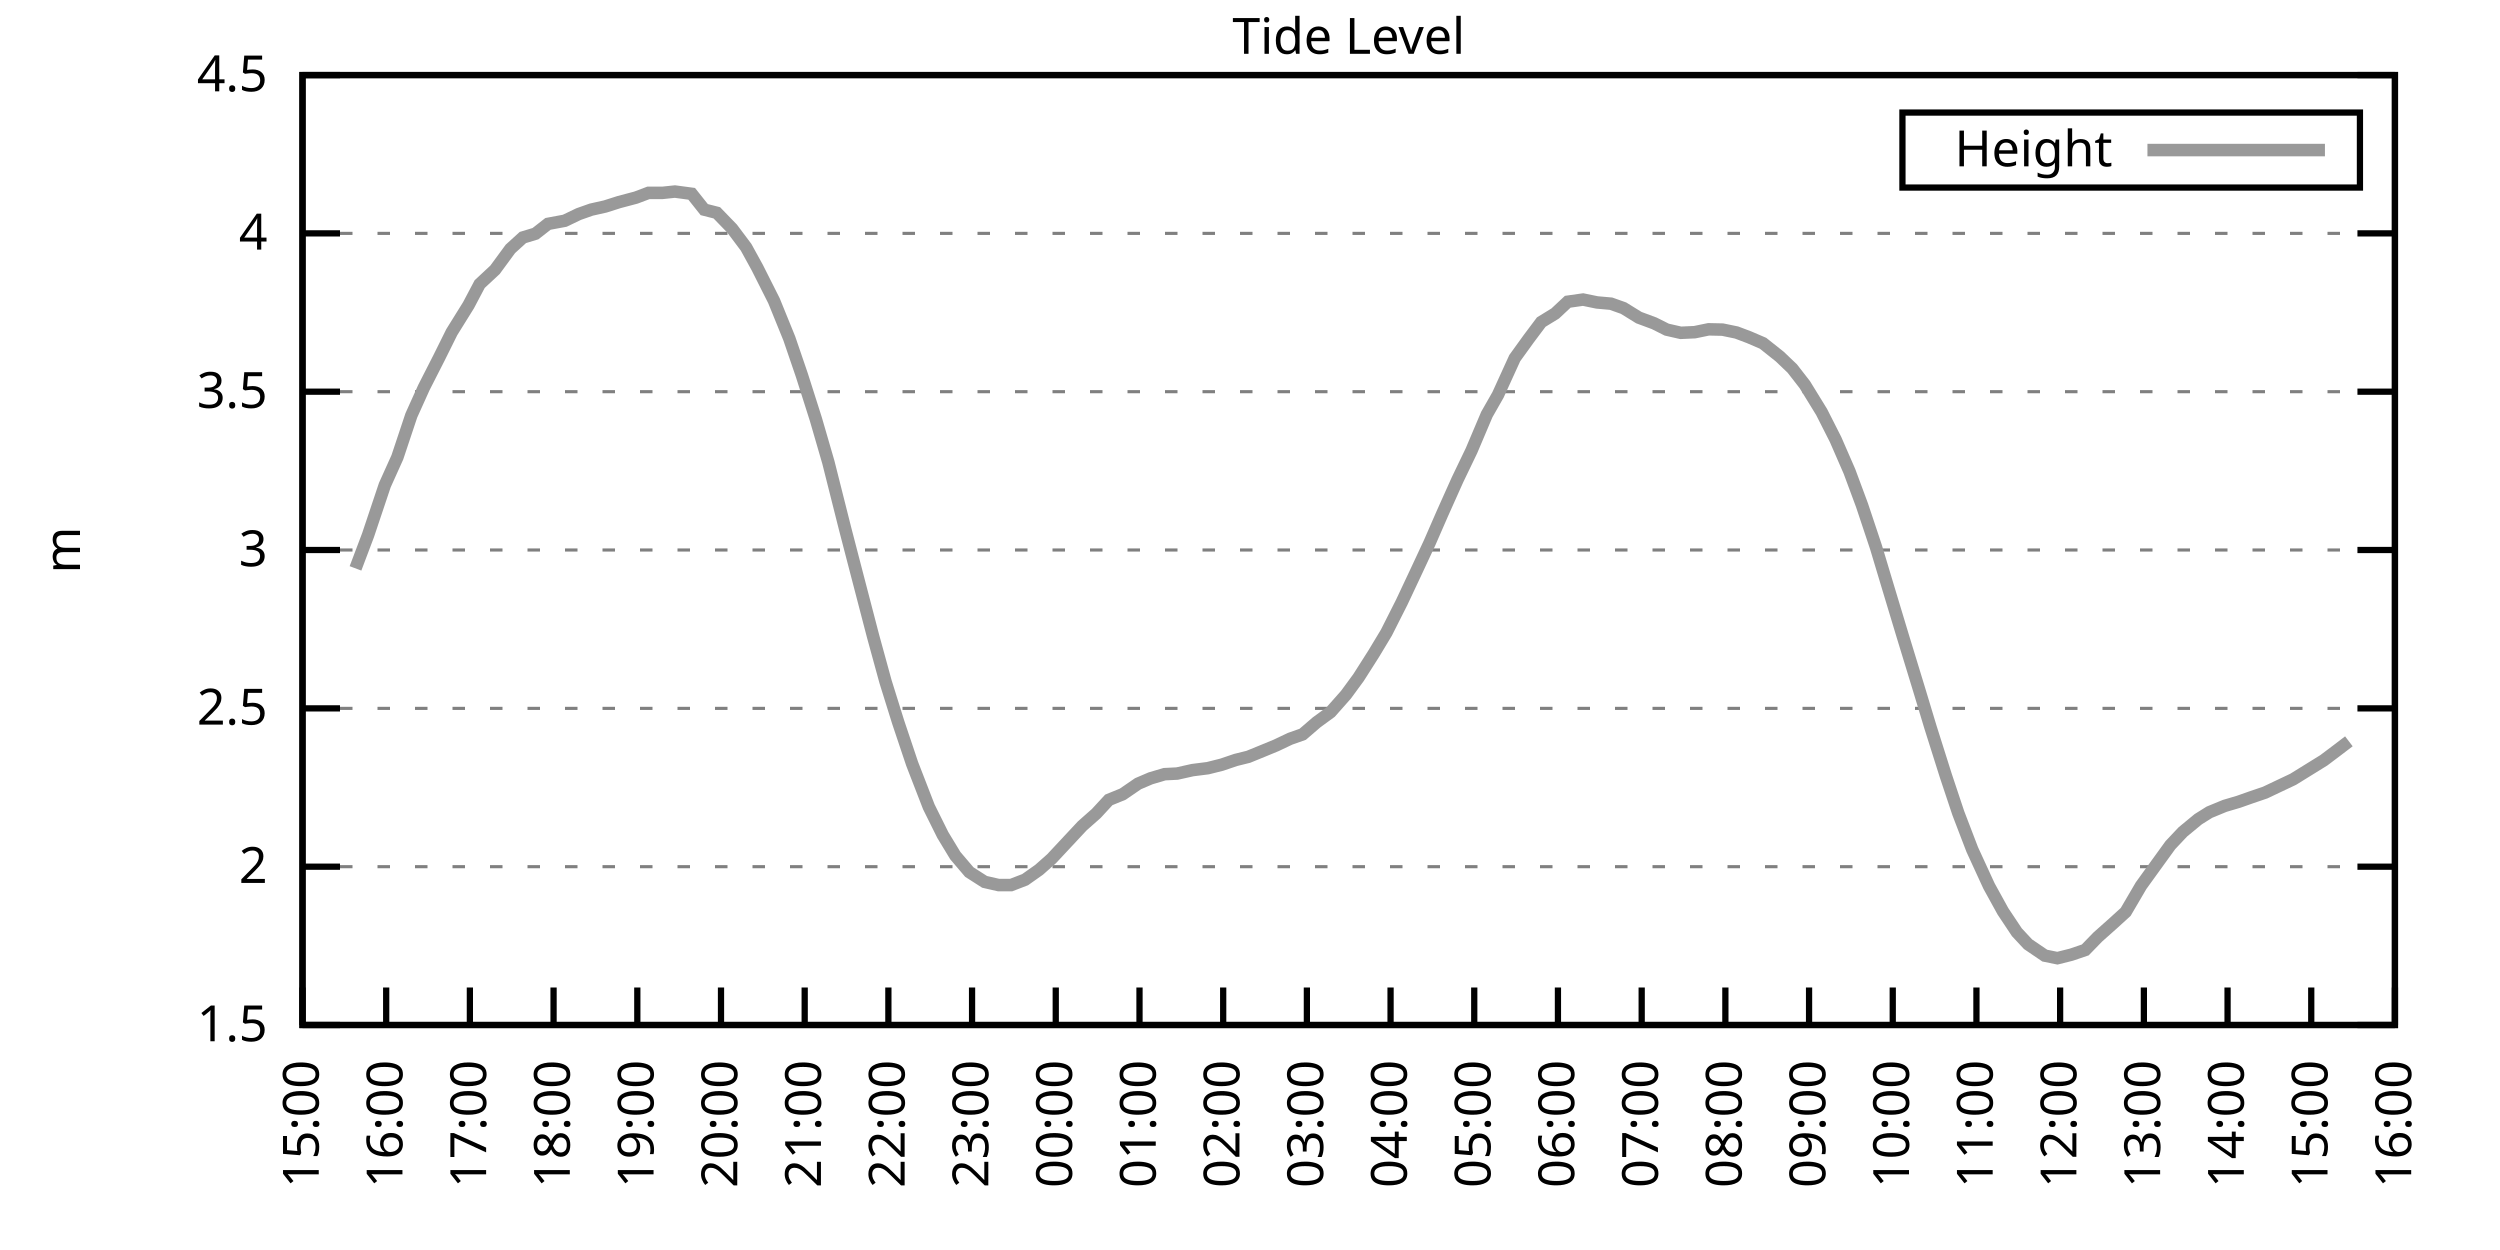
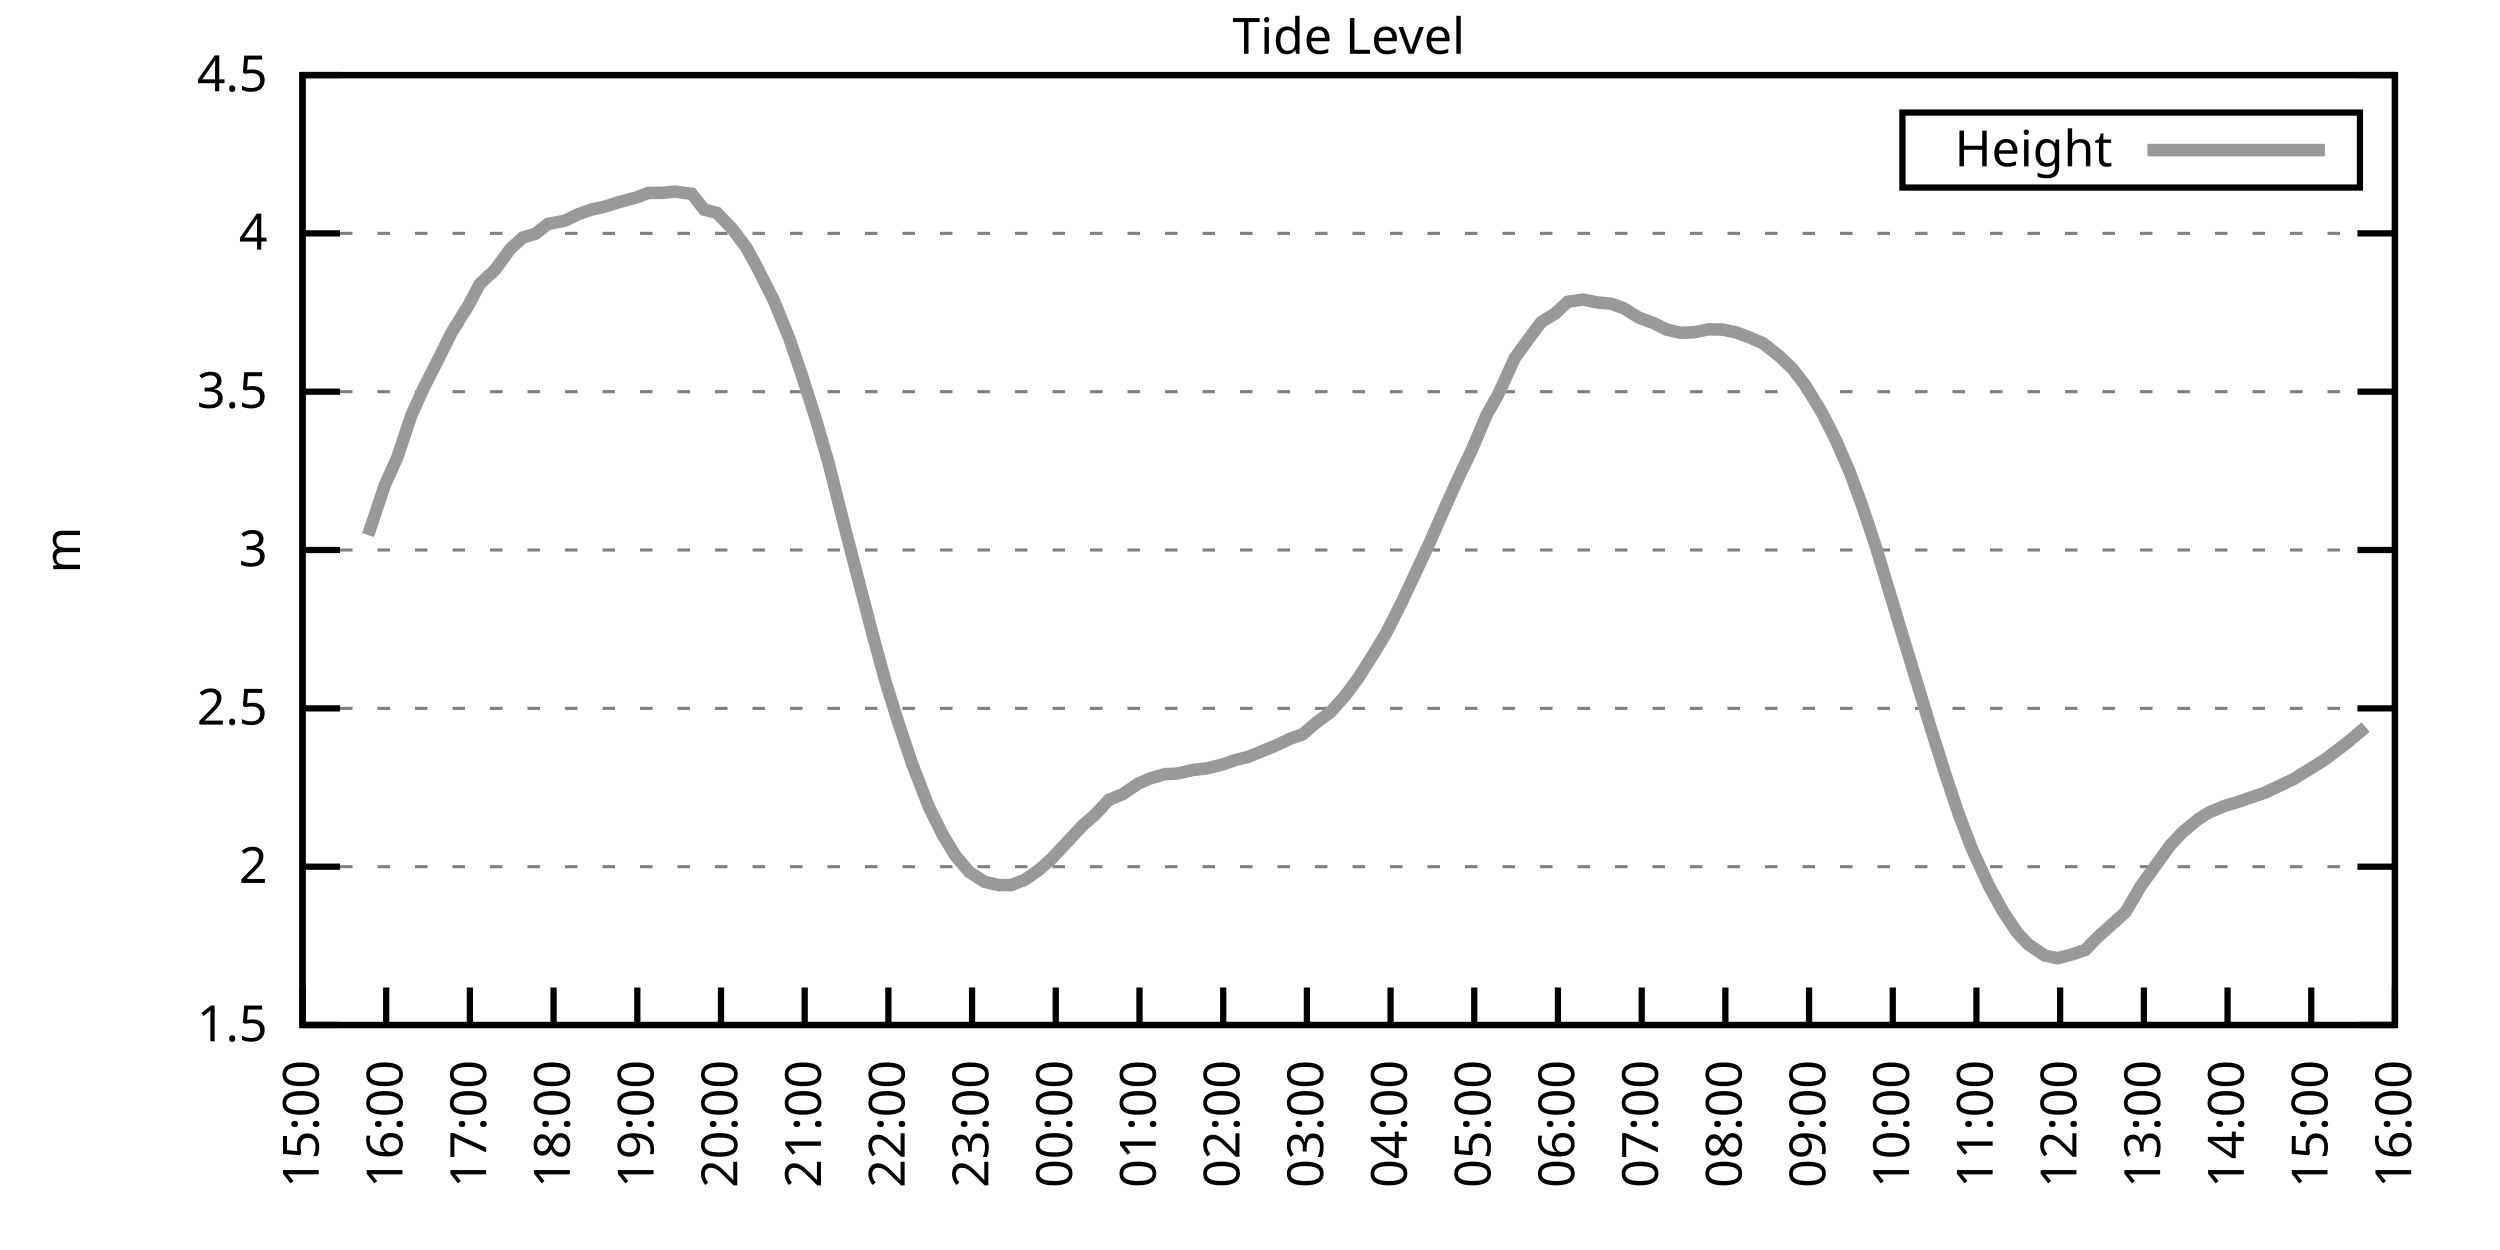
<svg xmlns="http://www.w3.org/2000/svg" xmlns:xlink="http://www.w3.org/1999/xlink" width="400" height="200" viewBox="0 0 400 200">
  <g id="gnuplot_canvas">
    <rect x="0" y="0" width="400" height="200" fill="none" />
    <defs>
      <circle id="gpDot" r="0.5" stroke-width="0.5" stroke="currentColor" />
      <path id="gpPt0" stroke-width="0.333" stroke="currentColor" d="M-1,0 h2 M0,-1 v2" />
      <path id="gpPt1" stroke-width="0.333" stroke="currentColor" d="M-1,-1 L1,1 M1,-1 L-1,1" />
      <path id="gpPt2" stroke-width="0.333" stroke="currentColor" d="M-1,0 L1,0 M0,-1 L0,1 M-1,-1 L1,1 M-1,1 L1,-1" />
      <rect id="gpPt3" stroke-width="0.333" stroke="currentColor" x="-1" y="-1" width="2" height="2" />
      <rect id="gpPt4" stroke-width="0.333" stroke="currentColor" fill="currentColor" x="-1" y="-1" width="2" height="2" />
      <circle id="gpPt5" stroke-width="0.333" stroke="currentColor" cx="0" cy="0" r="1" />
      <use xlink:href="#gpPt5" id="gpPt6" fill="currentColor" stroke="none" />
      <path id="gpPt7" stroke-width="0.333" stroke="currentColor" d="M0,-1.33 L-1.33,0.67 L1.33,0.67 z" />
      <use xlink:href="#gpPt7" id="gpPt8" fill="currentColor" stroke="none" />
      <use xlink:href="#gpPt7" id="gpPt9" stroke="currentColor" transform="rotate(180)" />
      <use xlink:href="#gpPt9" id="gpPt10" fill="currentColor" stroke="none" />
      <use xlink:href="#gpPt3" id="gpPt11" stroke="currentColor" transform="rotate(45)" />
      <use xlink:href="#gpPt11" id="gpPt12" fill="currentColor" stroke="none" />
      <path id="gpPt13" stroke-width="0.333" stroke="currentColor" d="M0,1.330 L1.265,0.411 L0.782,-1.067 L-0.782,-1.076 L-1.265,0.411 z" />
      <use xlink:href="#gpPt13" id="gpPt14" fill="currentColor" stroke="none" />
      <filter id="textbox" filterUnits="objectBoundingBox" x="0" y="0" height="1" width="1">
        <feFlood flood-color="white" flood-opacity="1" result="bgnd" />
        <feComposite in="SourceGraphic" in2="bgnd" operator="atop" />
      </filter>
      <filter id="greybox" filterUnits="objectBoundingBox" x="0" y="0" height="1" width="1">
        <feFlood flood-color="lightgrey" flood-opacity="1" result="grey" />
        <feComposite in="SourceGraphic" in2="grey" operator="atop" />
      </filter>
    </defs>
    <g fill="none" color="white" stroke="currentColor" stroke-width="1.00" stroke-linecap="butt" stroke-linejoin="miter">
</g>
    <g fill="none" color="black" stroke="currentColor" stroke-width="1.00" stroke-linecap="butt" stroke-linejoin="miter">
      <g stroke="none" shape-rendering="crispEdges">
        <polygon fill="rgb(255, 255, 255)" points="48.40,164.00 383.18,164.00 383.18,12.02 48.40,12.02 " />
      </g>
    </g>
    <g fill="none" color="black" stroke="currentColor" stroke-width="1.00" stroke-linecap="butt" stroke-linejoin="miter">
</g>
    <g fill="none" color="black" stroke="black" stroke-width="0.50" stroke-linecap="butt" stroke-linejoin="miter">
</g>
    <g fill="none" color="gray" stroke="currentColor" stroke-width="0.50" stroke-linecap="butt" stroke-linejoin="miter">
      <path stroke="gray" stroke-dasharray="2,4" class="gridline" d="M48.40,164.00 L383.19,164.00  " />
    </g>
    <g fill="none" color="gray" stroke="gray" stroke-width="1.00" stroke-linecap="butt" stroke-linejoin="miter">
</g>
    <g fill="none" color="black" stroke="currentColor" stroke-width="1.00" stroke-linecap="butt" stroke-linejoin="miter">
      <path stroke="black" d="M48.40,164.00 L54.40,164.00 M383.19,164.00 L377.19,164.00  " />
      <g transform="translate(42.80,166.60)" stroke="none" fill="black" font-family="Sans" font-size="8.00" text-anchor="end">
        <text>
          <tspan font-family="Sans"> 1.5</tspan>
        </text>
      </g>
    </g>
    <g fill="none" color="black" stroke="currentColor" stroke-width="1.00" stroke-linecap="butt" stroke-linejoin="miter">
</g>
    <g fill="none" color="black" stroke="black" stroke-width="0.50" stroke-linecap="butt" stroke-linejoin="miter">
</g>
    <g fill="none" color="gray" stroke="currentColor" stroke-width="0.50" stroke-linecap="butt" stroke-linejoin="miter">
      <path stroke="gray" stroke-dasharray="2,4" class="gridline" d="M48.40,138.67 L383.19,138.67  " />
    </g>
    <g fill="none" color="gray" stroke="gray" stroke-width="1.00" stroke-linecap="butt" stroke-linejoin="miter">
</g>
    <g fill="none" color="black" stroke="currentColor" stroke-width="1.00" stroke-linecap="butt" stroke-linejoin="miter">
      <path stroke="black" d="M48.40,138.67 L54.40,138.67 M383.19,138.67 L377.19,138.67  " />
      <g transform="translate(42.80,141.27)" stroke="none" fill="black" font-family="Sans" font-size="8.00" text-anchor="end">
        <text>
          <tspan font-family="Sans"> 2</tspan>
        </text>
      </g>
    </g>
    <g fill="none" color="black" stroke="currentColor" stroke-width="1.00" stroke-linecap="butt" stroke-linejoin="miter">
</g>
    <g fill="none" color="black" stroke="black" stroke-width="0.50" stroke-linecap="butt" stroke-linejoin="miter">
</g>
    <g fill="none" color="gray" stroke="currentColor" stroke-width="0.50" stroke-linecap="butt" stroke-linejoin="miter">
      <path stroke="gray" stroke-dasharray="2,4" class="gridline" d="M48.40,113.34 L383.19,113.34  " />
    </g>
    <g fill="none" color="gray" stroke="gray" stroke-width="1.00" stroke-linecap="butt" stroke-linejoin="miter">
</g>
    <g fill="none" color="black" stroke="currentColor" stroke-width="1.00" stroke-linecap="butt" stroke-linejoin="miter">
      <path stroke="black" d="M48.40,113.34 L54.40,113.34 M383.19,113.34 L377.19,113.34  " />
      <g transform="translate(42.80,115.94)" stroke="none" fill="black" font-family="Sans" font-size="8.00" text-anchor="end">
        <text>
          <tspan font-family="Sans"> 2.5</tspan>
        </text>
      </g>
    </g>
    <g fill="none" color="black" stroke="currentColor" stroke-width="1.00" stroke-linecap="butt" stroke-linejoin="miter">
</g>
    <g fill="none" color="black" stroke="black" stroke-width="0.50" stroke-linecap="butt" stroke-linejoin="miter">
</g>
    <g fill="none" color="gray" stroke="currentColor" stroke-width="0.50" stroke-linecap="butt" stroke-linejoin="miter">
      <path stroke="gray" stroke-dasharray="2,4" class="gridline" d="M48.40,88.00 L383.19,88.00  " />
    </g>
    <g fill="none" color="gray" stroke="gray" stroke-width="1.00" stroke-linecap="butt" stroke-linejoin="miter">
</g>
    <g fill="none" color="black" stroke="currentColor" stroke-width="1.00" stroke-linecap="butt" stroke-linejoin="miter">
      <path stroke="black" d="M48.40,88.00 L54.40,88.00 M383.19,88.00 L377.19,88.00  " />
      <g transform="translate(42.80,90.60)" stroke="none" fill="black" font-family="Sans" font-size="8.00" text-anchor="end">
        <text>
          <tspan font-family="Sans"> 3</tspan>
        </text>
      </g>
    </g>
    <g fill="none" color="black" stroke="currentColor" stroke-width="1.00" stroke-linecap="butt" stroke-linejoin="miter">
</g>
    <g fill="none" color="black" stroke="black" stroke-width="0.50" stroke-linecap="butt" stroke-linejoin="miter">
</g>
    <g fill="none" color="gray" stroke="currentColor" stroke-width="0.50" stroke-linecap="butt" stroke-linejoin="miter">
      <path stroke="gray" stroke-dasharray="2,4" class="gridline" d="M48.40,62.67 L383.19,62.67  " />
    </g>
    <g fill="none" color="gray" stroke="gray" stroke-width="1.00" stroke-linecap="butt" stroke-linejoin="miter">
</g>
    <g fill="none" color="black" stroke="currentColor" stroke-width="1.00" stroke-linecap="butt" stroke-linejoin="miter">
      <path stroke="black" d="M48.40,62.67 L54.40,62.67 M383.19,62.67 L377.19,62.67  " />
      <g transform="translate(42.80,65.27)" stroke="none" fill="black" font-family="Sans" font-size="8.00" text-anchor="end">
        <text>
          <tspan font-family="Sans"> 3.5</tspan>
        </text>
      </g>
    </g>
    <g fill="none" color="black" stroke="currentColor" stroke-width="1.00" stroke-linecap="butt" stroke-linejoin="miter">
</g>
    <g fill="none" color="black" stroke="black" stroke-width="0.50" stroke-linecap="butt" stroke-linejoin="miter">
</g>
    <g fill="none" color="gray" stroke="currentColor" stroke-width="0.50" stroke-linecap="butt" stroke-linejoin="miter">
      <path stroke="gray" stroke-dasharray="2,4" class="gridline" d="M48.40,37.34 L383.19,37.34  " />
    </g>
    <g fill="none" color="gray" stroke="gray" stroke-width="1.00" stroke-linecap="butt" stroke-linejoin="miter">
</g>
    <g fill="none" color="black" stroke="currentColor" stroke-width="1.00" stroke-linecap="butt" stroke-linejoin="miter">
      <path stroke="black" d="M48.40,37.34 L54.40,37.34 M383.19,37.34 L377.19,37.34  " />
      <g transform="translate(42.80,39.94)" stroke="none" fill="black" font-family="Sans" font-size="8.00" text-anchor="end">
        <text>
          <tspan font-family="Sans"> 4</tspan>
        </text>
      </g>
    </g>
    <g fill="none" color="black" stroke="currentColor" stroke-width="1.00" stroke-linecap="butt" stroke-linejoin="miter">
</g>
    <g fill="none" color="black" stroke="black" stroke-width="0.50" stroke-linecap="butt" stroke-linejoin="miter">
</g>
    <g fill="none" color="gray" stroke="currentColor" stroke-width="0.50" stroke-linecap="butt" stroke-linejoin="miter">
      <path stroke="gray" stroke-dasharray="2,4" class="gridline" d="M48.40,12.01 L383.19,12.01  " />
    </g>
    <g fill="none" color="gray" stroke="gray" stroke-width="1.00" stroke-linecap="butt" stroke-linejoin="miter">
</g>
    <g fill="none" color="black" stroke="currentColor" stroke-width="1.00" stroke-linecap="butt" stroke-linejoin="miter">
      <path stroke="black" d="M48.40,12.01 L54.40,12.01 M383.19,12.01 L377.19,12.01  " />
      <g transform="translate(42.80,14.61)" stroke="none" fill="black" font-family="Sans" font-size="8.00" text-anchor="end">
        <text>
          <tspan font-family="Sans"> 4.5</tspan>
        </text>
      </g>
    </g>
    <g fill="none" color="black" stroke="currentColor" stroke-width="1.00" stroke-linecap="butt" stroke-linejoin="miter">
      <path stroke="black" d="M48.40,164.00 L48.40,158.00  " />
      <g transform="translate(51.00,169.60) rotate(270.00)" stroke="none" fill="black" font-family="Sans" font-size="8.00" text-anchor="end">
        <text>
          <tspan font-family="Sans">15:00</tspan>
        </text>
      </g>
    </g>
    <g fill="none" color="black" stroke="currentColor" stroke-width="1.00" stroke-linecap="butt" stroke-linejoin="miter">
      <path stroke="black" d="M61.79,164.00 L61.79,158.00  " />
      <g transform="translate(64.39,169.60) rotate(270.00)" stroke="none" fill="black" font-family="Sans" font-size="8.00" text-anchor="end">
        <text>
          <tspan font-family="Sans">16:00</tspan>
        </text>
      </g>
    </g>
    <g fill="none" color="black" stroke="currentColor" stroke-width="1.00" stroke-linecap="butt" stroke-linejoin="miter">
      <path stroke="black" d="M75.18,164.00 L75.18,158.00  " />
      <g transform="translate(77.78,169.60) rotate(270.00)" stroke="none" fill="black" font-family="Sans" font-size="8.00" text-anchor="end">
        <text>
          <tspan font-family="Sans">17:00</tspan>
        </text>
      </g>
    </g>
    <g fill="none" color="black" stroke="currentColor" stroke-width="1.00" stroke-linecap="butt" stroke-linejoin="miter">
      <path stroke="black" d="M88.57,164.00 L88.57,158.00  " />
      <g transform="translate(91.17,169.60) rotate(270.00)" stroke="none" fill="black" font-family="Sans" font-size="8.00" text-anchor="end">
        <text>
          <tspan font-family="Sans">18:00</tspan>
        </text>
      </g>
    </g>
    <g fill="none" color="black" stroke="currentColor" stroke-width="1.00" stroke-linecap="butt" stroke-linejoin="miter">
      <path stroke="black" d="M101.97,164.00 L101.97,158.00  " />
      <g transform="translate(104.57,169.60) rotate(270.00)" stroke="none" fill="black" font-family="Sans" font-size="8.00" text-anchor="end">
        <text>
          <tspan font-family="Sans">19:00</tspan>
        </text>
      </g>
    </g>
    <g fill="none" color="black" stroke="currentColor" stroke-width="1.00" stroke-linecap="butt" stroke-linejoin="miter">
      <path stroke="black" d="M115.36,164.00 L115.36,158.00  " />
      <g transform="translate(117.96,169.60) rotate(270.00)" stroke="none" fill="black" font-family="Sans" font-size="8.00" text-anchor="end">
        <text>
          <tspan font-family="Sans">20:00</tspan>
        </text>
      </g>
    </g>
    <g fill="none" color="black" stroke="currentColor" stroke-width="1.00" stroke-linecap="butt" stroke-linejoin="miter">
      <path stroke="black" d="M128.75,164.00 L128.75,158.00  " />
      <g transform="translate(131.35,169.60) rotate(270.00)" stroke="none" fill="black" font-family="Sans" font-size="8.00" text-anchor="end">
        <text>
          <tspan font-family="Sans">21:00</tspan>
        </text>
      </g>
    </g>
    <g fill="none" color="black" stroke="currentColor" stroke-width="1.00" stroke-linecap="butt" stroke-linejoin="miter">
      <path stroke="black" d="M142.14,164.00 L142.14,158.00  " />
      <g transform="translate(144.74,169.60) rotate(270.00)" stroke="none" fill="black" font-family="Sans" font-size="8.00" text-anchor="end">
        <text>
          <tspan font-family="Sans">22:00</tspan>
        </text>
      </g>
    </g>
    <g fill="none" color="black" stroke="currentColor" stroke-width="1.00" stroke-linecap="butt" stroke-linejoin="miter">
      <path stroke="black" d="M155.53,164.00 L155.53,158.00  " />
      <g transform="translate(158.13,169.60) rotate(270.00)" stroke="none" fill="black" font-family="Sans" font-size="8.00" text-anchor="end">
        <text>
          <tspan font-family="Sans">23:00</tspan>
        </text>
      </g>
    </g>
    <g fill="none" color="black" stroke="currentColor" stroke-width="1.00" stroke-linecap="butt" stroke-linejoin="miter">
      <path stroke="black" d="M168.92,164.00 L168.92,158.00  " />
      <g transform="translate(171.52,169.60) rotate(270.00)" stroke="none" fill="black" font-family="Sans" font-size="8.00" text-anchor="end">
        <text>
          <tspan font-family="Sans">00:00</tspan>
        </text>
      </g>
    </g>
    <g fill="none" color="black" stroke="currentColor" stroke-width="1.00" stroke-linecap="butt" stroke-linejoin="miter">
      <path stroke="black" d="M182.32,164.00 L182.32,158.00  " />
      <g transform="translate(184.92,169.60) rotate(270.00)" stroke="none" fill="black" font-family="Sans" font-size="8.00" text-anchor="end">
        <text>
          <tspan font-family="Sans">01:00</tspan>
        </text>
      </g>
    </g>
    <g fill="none" color="black" stroke="currentColor" stroke-width="1.00" stroke-linecap="butt" stroke-linejoin="miter">
      <path stroke="black" d="M195.71,164.00 L195.71,158.00  " />
      <g transform="translate(198.31,169.60) rotate(270.00)" stroke="none" fill="black" font-family="Sans" font-size="8.00" text-anchor="end">
        <text>
          <tspan font-family="Sans">02:00</tspan>
        </text>
      </g>
    </g>
    <g fill="none" color="black" stroke="currentColor" stroke-width="1.00" stroke-linecap="butt" stroke-linejoin="miter">
      <path stroke="black" d="M209.10,164.00 L209.10,158.00  " />
      <g transform="translate(211.70,169.60) rotate(270.00)" stroke="none" fill="black" font-family="Sans" font-size="8.00" text-anchor="end">
        <text>
          <tspan font-family="Sans">03:00</tspan>
        </text>
      </g>
    </g>
    <g fill="none" color="black" stroke="currentColor" stroke-width="1.00" stroke-linecap="butt" stroke-linejoin="miter">
      <path stroke="black" d="M222.49,164.00 L222.49,158.00  " />
      <g transform="translate(225.09,169.60) rotate(270.00)" stroke="none" fill="black" font-family="Sans" font-size="8.00" text-anchor="end">
        <text>
          <tspan font-family="Sans">04:00</tspan>
        </text>
      </g>
    </g>
    <g fill="none" color="black" stroke="currentColor" stroke-width="1.00" stroke-linecap="butt" stroke-linejoin="miter">
      <path stroke="black" d="M235.88,164.00 L235.88,158.00  " />
      <g transform="translate(238.48,169.60) rotate(270.00)" stroke="none" fill="black" font-family="Sans" font-size="8.00" text-anchor="end">
        <text>
          <tspan font-family="Sans">05:00</tspan>
        </text>
      </g>
    </g>
    <g fill="none" color="black" stroke="currentColor" stroke-width="1.00" stroke-linecap="butt" stroke-linejoin="miter">
      <path stroke="black" d="M249.27,164.00 L249.27,158.00  " />
      <g transform="translate(251.87,169.60) rotate(270.00)" stroke="none" fill="black" font-family="Sans" font-size="8.00" text-anchor="end">
        <text>
          <tspan font-family="Sans">06:00</tspan>
        </text>
      </g>
    </g>
    <g fill="none" color="black" stroke="currentColor" stroke-width="1.00" stroke-linecap="butt" stroke-linejoin="miter">
      <path stroke="black" d="M262.67,164.00 L262.67,158.00  " />
      <g transform="translate(265.27,169.60) rotate(270.00)" stroke="none" fill="black" font-family="Sans" font-size="8.00" text-anchor="end">
        <text>
          <tspan font-family="Sans">07:00</tspan>
        </text>
      </g>
    </g>
    <g fill="none" color="black" stroke="currentColor" stroke-width="1.00" stroke-linecap="butt" stroke-linejoin="miter">
      <path stroke="black" d="M276.06,164.00 L276.06,158.00  " />
      <g transform="translate(278.66,169.60) rotate(270.00)" stroke="none" fill="black" font-family="Sans" font-size="8.00" text-anchor="end">
        <text>
          <tspan font-family="Sans">08:00</tspan>
        </text>
      </g>
    </g>
    <g fill="none" color="black" stroke="currentColor" stroke-width="1.00" stroke-linecap="butt" stroke-linejoin="miter">
      <path stroke="black" d="M289.45,164.00 L289.45,158.00  " />
      <g transform="translate(292.05,169.60) rotate(270.00)" stroke="none" fill="black" font-family="Sans" font-size="8.00" text-anchor="end">
        <text>
          <tspan font-family="Sans">09:00</tspan>
        </text>
      </g>
    </g>
    <g fill="none" color="black" stroke="currentColor" stroke-width="1.00" stroke-linecap="butt" stroke-linejoin="miter">
      <path stroke="black" d="M302.84,164.00 L302.84,158.00  " />
      <g transform="translate(305.44,169.60) rotate(270.00)" stroke="none" fill="black" font-family="Sans" font-size="8.00" text-anchor="end">
        <text>
          <tspan font-family="Sans">10:00</tspan>
        </text>
      </g>
    </g>
    <g fill="none" color="black" stroke="currentColor" stroke-width="1.00" stroke-linecap="butt" stroke-linejoin="miter">
      <path stroke="black" d="M316.23,164.00 L316.23,158.00  " />
      <g transform="translate(318.83,169.60) rotate(270.00)" stroke="none" fill="black" font-family="Sans" font-size="8.00" text-anchor="end">
        <text>
          <tspan font-family="Sans">11:00</tspan>
        </text>
      </g>
    </g>
    <g fill="none" color="black" stroke="currentColor" stroke-width="1.00" stroke-linecap="butt" stroke-linejoin="miter">
      <path stroke="black" d="M329.62,164.00 L329.62,158.00  " />
      <g transform="translate(332.22,169.60) rotate(270.00)" stroke="none" fill="black" font-family="Sans" font-size="8.00" text-anchor="end">
        <text>
          <tspan font-family="Sans">12:00</tspan>
        </text>
      </g>
    </g>
    <g fill="none" color="black" stroke="currentColor" stroke-width="1.00" stroke-linecap="butt" stroke-linejoin="miter">
      <path stroke="black" d="M343.02,164.00 L343.02,158.00  " />
      <g transform="translate(345.62,169.60) rotate(270.00)" stroke="none" fill="black" font-family="Sans" font-size="8.00" text-anchor="end">
        <text>
          <tspan font-family="Sans">13:00</tspan>
        </text>
      </g>
    </g>
    <g fill="none" color="black" stroke="currentColor" stroke-width="1.00" stroke-linecap="butt" stroke-linejoin="miter">
      <path stroke="black" d="M356.41,164.00 L356.41,158.00  " />
      <g transform="translate(359.01,169.60) rotate(270.00)" stroke="none" fill="black" font-family="Sans" font-size="8.00" text-anchor="end">
        <text>
          <tspan font-family="Sans">14:00</tspan>
        </text>
      </g>
    </g>
    <g fill="none" color="black" stroke="currentColor" stroke-width="1.00" stroke-linecap="butt" stroke-linejoin="miter">
      <path stroke="black" d="M369.80,164.00 L369.80,158.00  " />
      <g transform="translate(372.40,169.60) rotate(270.00)" stroke="none" fill="black" font-family="Sans" font-size="8.00" text-anchor="end">
        <text>
          <tspan font-family="Sans">15:00</tspan>
        </text>
      </g>
    </g>
    <g fill="none" color="black" stroke="currentColor" stroke-width="1.00" stroke-linecap="butt" stroke-linejoin="miter">
      <path stroke="black" d="M383.19,164.00 L383.19,158.00  " />
      <g transform="translate(385.79,169.60) rotate(270.00)" stroke="none" fill="black" font-family="Sans" font-size="8.00" text-anchor="end">
        <text>
          <tspan font-family="Sans">16:00</tspan>
        </text>
      </g>
    </g>
    <g fill="none" color="black" stroke="currentColor" stroke-width="1.00" stroke-linecap="butt" stroke-linejoin="miter">
</g>
    <g fill="none" color="black" stroke="currentColor" stroke-width="1.00" stroke-linecap="butt" stroke-linejoin="miter">
      <path stroke="black" d="M48.40,12.01 L48.40,164.00 L383.19,164.00 L383.19,12.01 L48.40,12.01 Z  " />
    </g>
    <g fill="none" color="black" stroke="currentColor" stroke-width="1.00" stroke-linecap="butt" stroke-linejoin="miter">
</g>
    <g fill="none" color="black" stroke="currentColor" stroke-width="1.00" stroke-linecap="butt" stroke-linejoin="miter">
      <path stroke="black" d="M304.39,30.01 L304.39,18.01 L377.59,18.01 L377.59,30.01 L304.39,30.01 Z  " />
    </g>
    <g id="Tide_level_plot_1">
      <g fill="none" color="white" stroke="black" stroke-width="2.00" stroke-linecap="butt" stroke-linejoin="miter">
</g>
      <g fill="none" color="black" stroke="currentColor" stroke-width="2.00" stroke-linecap="butt" stroke-linejoin="miter">
        <g transform="translate(337.99,26.61)" stroke="none" fill="black" font-family="Sans" font-size="8.00" text-anchor="end">
          <text>
            <tspan font-family="Sans">Height</tspan>
          </text>
        </g>
      </g>
      <g fill="none" color="black" stroke="currentColor" stroke-width="2.00" stroke-linecap="butt" stroke-linejoin="miter">
-         <path stroke="rgb(153, 153, 153)" d="M343.59,24.01 L371.99,24.01 M56.88,90.94 L58.89,85.62 L61.57,77.62 L63.58,73.16 L65.81,66.47 L67.82,62.01   L70.27,57.20 L72.28,53.15 L74.96,48.84 L76.75,45.45 L79.20,43.17 L81.66,39.82 L83.66,38.00 L85.67,37.39   L87.68,35.82 L90.36,35.32 L92.59,34.25 L94.60,33.54 L96.83,33.04 L99.06,32.33 L101.74,31.62 L103.75,30.86   L105.98,30.86 L107.99,30.65 L110.67,31.01 L112.68,33.54 L114.69,34.05 L117.14,36.58 L119.38,39.57 L121.16,42.81   L123.84,48.13 L126.29,54.16 L128.30,60.04 L130.54,67.08 L132.54,73.97 L135.22,84.61 L137.01,91.50 L139.69,101.79   L141.69,109.08 L143.70,115.52 L145.94,122.20 L148.61,129.09 L150.85,133.60 L152.85,136.90 L155.09,139.53 L157.54,141.10   L159.77,141.61 L161.78,141.61 L164.01,140.75 L166.25,139.17 L168.25,137.40 L173.17,132.13 L175.40,130.16 L177.41,127.98   L179.64,127.07 L182.09,125.39 L184.10,124.53 L186.33,123.87 L188.34,123.77 L190.80,123.22 L193.25,122.91 L195.48,122.35   L197.72,121.59 L199.73,121.09 L201.96,120.18 L204.19,119.26 L206.42,118.20 L208.43,117.49 L210.66,115.57 L212.89,113.94   L215.35,111.16 L217.36,108.42 L219.81,104.57 L221.82,101.23 L224.28,96.36 L226.73,91.15 L228.74,86.84 L230.75,82.23   L233.20,76.76 L235.44,72.10 L237.89,66.32 L239.68,63.18 L242.36,57.30 L244.59,54.21 L246.60,51.53 L248.83,50.16   L250.84,48.28 L253.29,47.93 L255.52,48.39 L257.76,48.59 L259.76,49.30 L262.22,50.82 L264.67,51.73 L266.68,52.74   L268.92,53.25 L271.15,53.15 L273.38,52.69 L275.61,52.74 L277.84,53.20 L279.85,53.96 L282.08,54.92 L284.76,57.05   L286.77,58.97 L288.78,61.56 L291.46,65.92 L293.69,70.32 L295.92,75.44 L297.93,80.86 L300.16,87.55 L302.17,94.24   L304.40,101.63 L307.08,110.40 L308.87,116.33 L311.32,124.08 L313.33,130.11 L315.56,135.93 L318.24,141.76 L320.47,145.81   L322.70,149.16 L324.49,151.08 L327.17,152.90 L329.18,153.31 L331.41,152.75 L333.64,151.99 L335.65,149.92 L338.10,147.74   L340.11,145.91 L342.57,141.71 L344.80,138.62 L347.26,135.22 L349.26,133.10 L351.72,131.07 L353.51,129.95 L355.96,128.94   L358.19,128.28 L360.20,127.57 L362.43,126.81 L364.66,125.75 L366.90,124.69 L371.81,121.65 L374.04,119.97 L375.82,118.61    " />
+         <path stroke="rgb(153, 153, 153)" d="M343.59,24.01 L371.99,24.01 M58.89,85.62 L61.57,77.62 L63.58,73.16 L65.81,66.47 L67.82,62.01 L70.27,57.20   L72.28,53.15 L74.96,48.84 L76.75,45.45 L79.20,43.17 L81.66,39.82 L83.66,38.00 L85.67,37.39 L87.68,35.82   L90.36,35.32 L92.59,34.25 L94.60,33.54 L96.83,33.04 L99.06,32.33 L101.74,31.62 L103.75,30.86 L105.98,30.86   L107.99,30.65 L110.67,31.01 L112.68,33.54 L114.69,34.05 L117.14,36.58 L119.38,39.57 L121.16,42.81 L123.84,48.13   L126.29,54.16 L128.30,60.04 L130.54,67.08 L132.54,73.97 L135.22,84.61 L137.01,91.50 L139.69,101.79 L141.69,109.08   L143.70,115.52 L145.94,122.20 L148.61,129.09 L150.85,133.60 L152.85,136.90 L155.09,139.53 L157.54,141.10 L159.77,141.61   L161.78,141.61 L164.01,140.75 L166.25,139.17 L168.25,137.40 L173.17,132.13 L175.40,130.16 L177.41,127.98 L179.64,127.07   L182.09,125.39 L184.10,124.53 L186.33,123.87 L188.34,123.77 L190.80,123.22 L193.25,122.91 L195.48,122.35 L197.72,121.59   L199.73,121.09 L201.96,120.18 L204.19,119.26 L206.42,118.20 L208.43,117.49 L210.66,115.57 L212.89,113.94 L215.35,111.16   L217.36,108.42 L219.81,104.57 L221.82,101.23 L224.28,96.36 L226.73,91.15 L228.74,86.84 L230.75,82.23 L233.20,76.76   L235.44,72.10 L237.89,66.32 L239.68,63.18 L242.36,57.30 L244.59,54.21 L246.60,51.53 L248.83,50.16 L250.84,48.28   L253.29,47.93 L255.52,48.39 L257.76,48.59 L259.76,49.30 L262.22,50.82 L264.67,51.73 L266.68,52.74 L268.92,53.25   L271.15,53.15 L273.38,52.69 L275.61,52.74 L277.84,53.20 L279.85,53.96 L282.08,54.92 L284.76,57.05 L286.77,58.97   L288.78,61.56 L291.46,65.92 L293.69,70.32 L295.92,75.44 L297.93,80.86 L300.16,87.55 L302.17,94.24 L304.40,101.63   L307.08,110.40 L308.87,116.33 L311.32,124.08 L313.33,130.11 L315.56,135.93 L318.24,141.76 L320.47,145.81 L322.70,149.16   L324.49,151.08 L327.17,152.90 L329.18,153.31 L331.41,152.75 L333.64,151.99 L335.65,149.92 L338.10,147.74 L340.11,145.91   L342.57,141.71 L344.80,138.62 L347.26,135.22 L349.26,133.10 L351.72,131.07 L353.51,129.95 L355.96,128.94 L358.19,128.28   L360.20,127.57 L362.43,126.81 L364.66,125.75 L366.90,124.69 L371.81,121.65 L374.04,119.97 L375.82,118.61 L378.50,116.33    " />
      </g>
    </g>
    <g fill="none" color="black" stroke="currentColor" stroke-width="2.00" stroke-linecap="butt" stroke-linejoin="miter">
</g>
    <g fill="none" color="black" stroke="black" stroke-width="1.00" stroke-linecap="butt" stroke-linejoin="miter">
</g>
    <g fill="none" color="black" stroke="currentColor" stroke-width="1.00" stroke-linecap="butt" stroke-linejoin="miter">
      <path stroke="black" d="M48.40,12.01 L48.40,164.00 L383.19,164.00 L383.19,12.01 L48.40,12.01 Z  " />
      <g transform="translate(12.80,88.01) rotate(270.00)" stroke="none" fill="black" font-family="Sans" font-size="8.00" text-anchor="middle">
        <text>
          <tspan font-family="Sans">m</tspan>
        </text>
      </g>
    </g>
    <g fill="none" color="black" stroke="currentColor" stroke-width="1.00" stroke-linecap="butt" stroke-linejoin="miter">
</g>
    <g fill="none" color="black" stroke="currentColor" stroke-width="1.00" stroke-linecap="butt" stroke-linejoin="miter">
      <g transform="translate(215.79,8.61)" stroke="none" fill="black" font-family="Sans" font-size="8.00" text-anchor="middle">
        <text>
          <tspan font-family="Sans">Tide Level</tspan>
        </text>
      </g>
    </g>
    <g fill="none" color="black" stroke="currentColor" stroke-width="1.00" stroke-linecap="butt" stroke-linejoin="miter">
</g>
  </g>
</svg>
